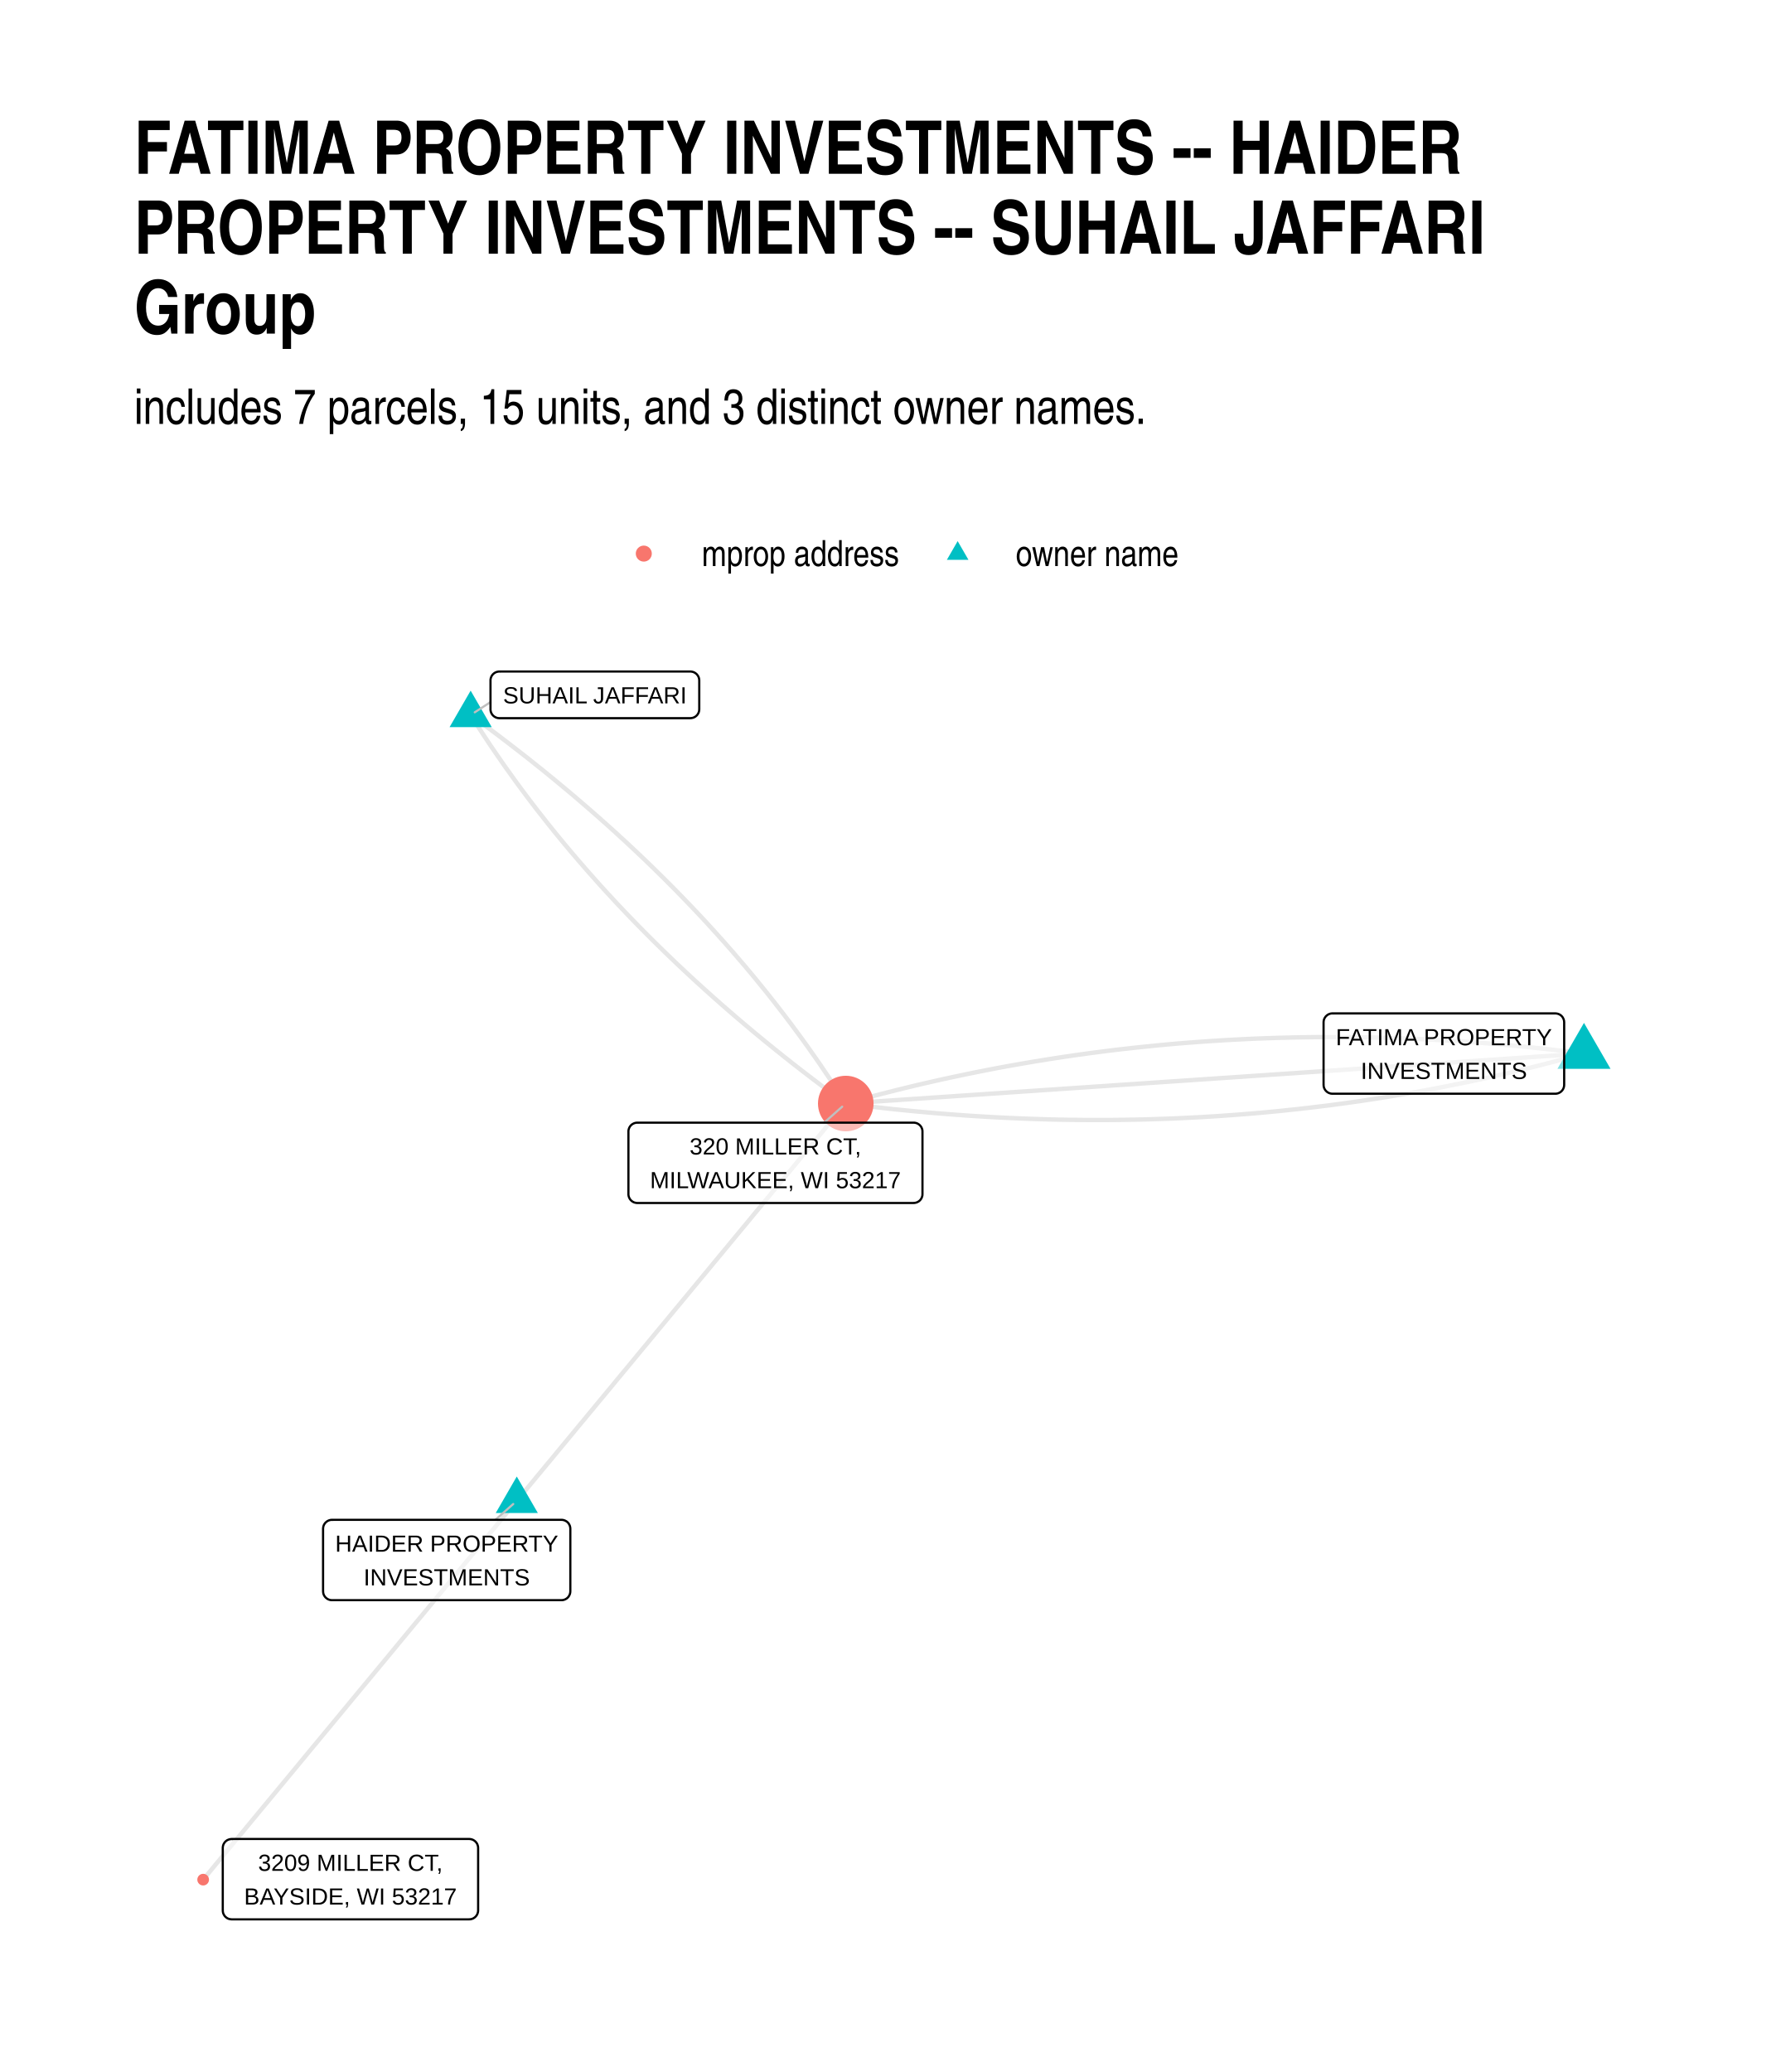
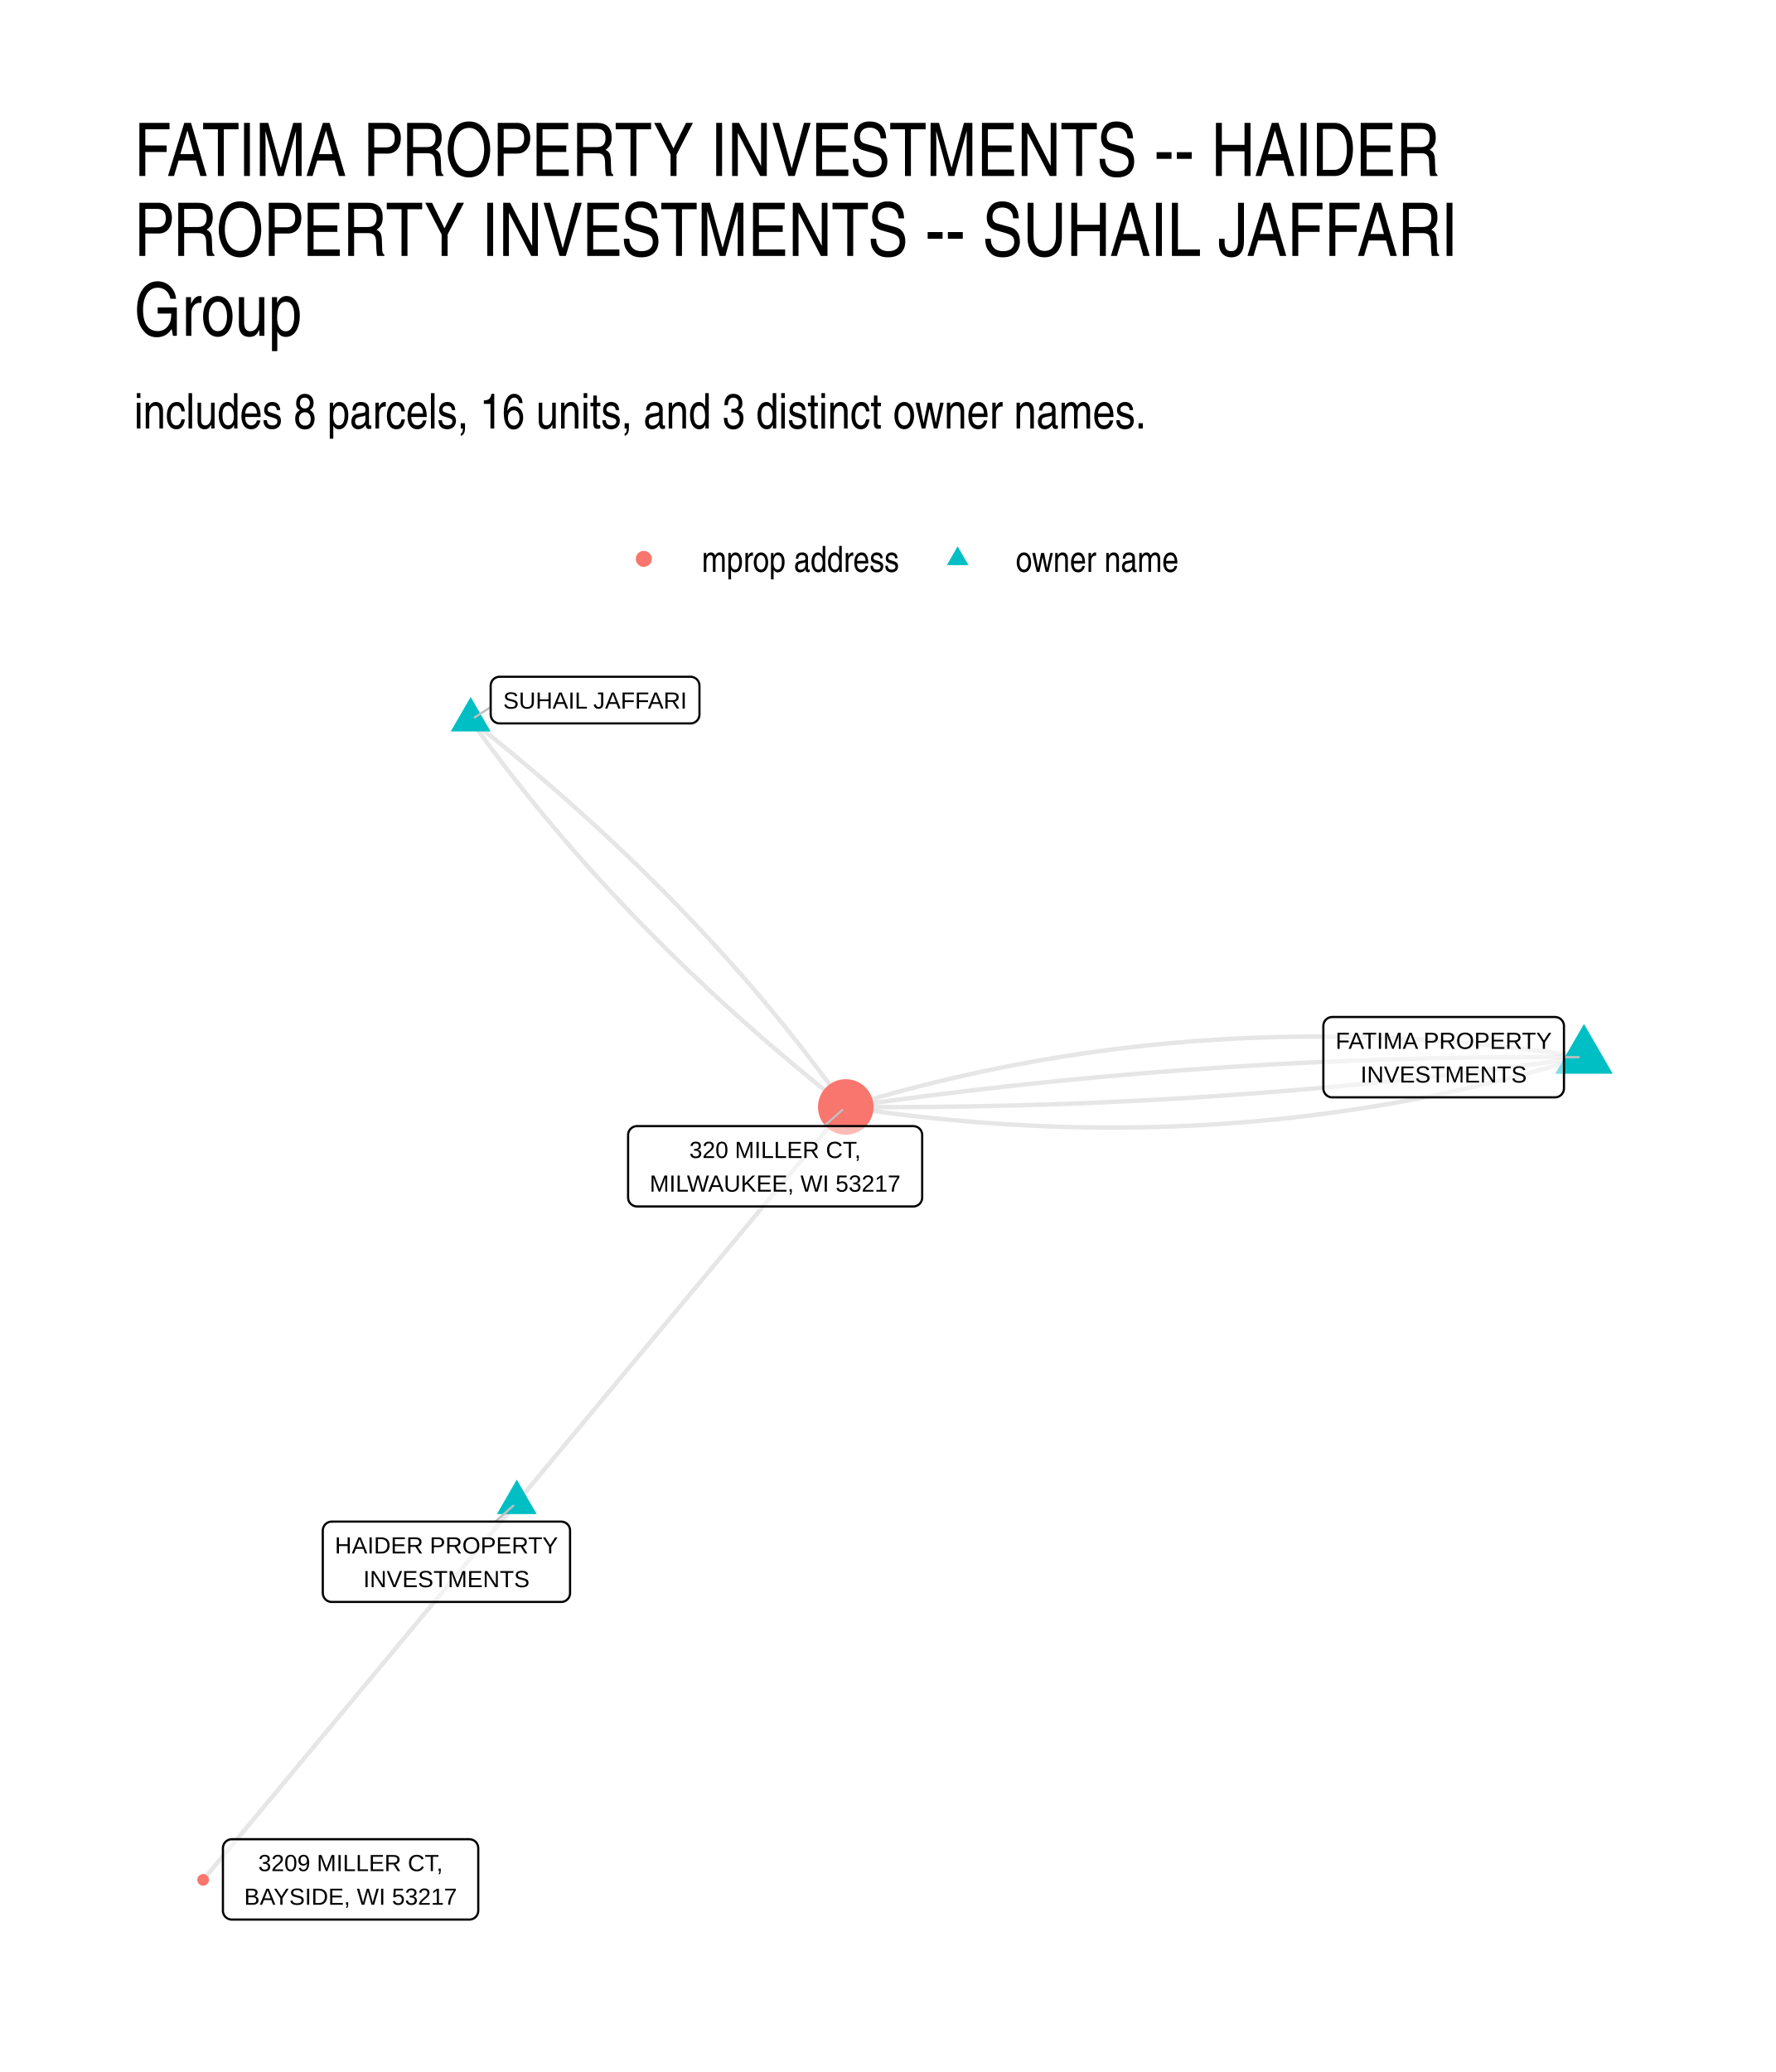
<svg xmlns="http://www.w3.org/2000/svg" width="576" height="672" class="svglite" viewBox="0 0 432 504">
  <defs>
    <style>.svglite line,.svglite polyline,.svglite polygon,.svglite path,.svglite circle{fill:none;stroke:#000000;stroke-linecap:round;stroke-linejoin:round;stroke-miterlimit:10.00}.svglite text{white-space:pre}</style>
  </defs>
  <rect width="100%" height="100%" style="stroke-linecap:round;stroke-linejoin:round;stroke-miterlimit:10.00;stroke:none;fill:#FFFFFF" />
  <defs>
    <clipPath id="cpMC4wMHw0MzIuMDB8MC4wMHw1MDQuMDA=">
      <path d="M0 0h432v504H0z" />
    </clipPath>
  </defs>
  <g clip-path="url(#cpMC4wMHw0MzIuMDB8MC4wMHw1MDQuMDA=)">
    <path d="M0 0h432v504H0z" style="stroke-width:1.07;stroke:none;fill:#FFFFFF" />
  </g>
  <defs>
-     <clipPath id="cpMzIuNjN8NDAyLjExfDE1OS43NHw0NzEuMzc=">
-       <path d="M32.63 159.74h369.48v311.63H32.63z" />
+     <clipPath id="cpMzIuNjN8NDAyLjExfDE2MS4wMnw0NzEuMzc=">
+       <path d="M32.63 161.02h369.48v310.36H32.63z" />
    </clipPath>
  </defs>
-   <g clip-path="url(#cpMzIuNjN8NDAyLjExfDE1OS43NHw0NzEuMzc=)">
-     <path d="m385.32 256.26-1.88-.24-1.88-.23-1.88-.22-1.88-.22-1.87-.21-1.88-.2-1.87-.2-1.87-.19-1.87-.18-1.87-.17-1.87-.17-1.86-.16-1.87-.15-1.86-.14-1.86-.14-1.86-.12-1.86-.13-1.86-.11-1.86-.11-1.85-.1-1.85-.09-1.86-.08-1.85-.08-1.85-.07-1.84-.06-1.85-.06-1.85-.04-1.84-.04-1.84-.04-1.84-.02-1.84-.02-1.84-.01h-3.68l-1.83.01-1.83.02-1.83.03-1.84.03-1.82.05-1.83.04-1.83.06-1.82.06-1.83.07-1.82.08-1.82.09-1.82.09-1.82.1-1.81.11-1.82.12-1.81.12-1.82.13-1.81.14-1.81.14-1.8.15-1.81.16-1.81.17-1.8.18-1.81.18-1.8.19-1.8.2-1.8.2-1.79.21-1.8.22-1.79.23-1.8.23-1.79.24-1.79.25-1.79.26-1.79.26-1.78.27-1.79.28-1.78.29-1.79.29-1.78.3-1.78.31-1.78.31-1.77.32-1.78.33-1.77.34-1.78.35-1.77.35-1.77.36-1.77.37-1.76.37-1.77.38-1.77.39-1.76.4-1.76.4-1.76.41-1.76.42-1.76.43-1.76.43-1.75.45-1.75.44-1.76.46-1.75.46-1.75.47-1.75.48-1.74.49" style="stroke-width:1.07;stroke:#000000;stroke-opacity:0.10;stroke-linecap:butt" />
-     <path d="m385.32 256.26-1.82.13-1.81.12-1.81.12-1.82.13-1.81.12-1.82.12-1.81.12-1.81.13-1.82.12-1.81.12-1.82.13-1.81.12-1.81.12-1.82.12-1.81.13-1.82.12-1.81.12-1.81.13-1.82.12-1.81.12-1.82.12-1.81.13-1.81.12-1.82.12-1.81.13-1.82.12-1.81.12-1.81.12-1.82.13-1.81.12-1.82.12-1.81.13-1.81.12-1.82.12-1.81.12-1.81.13-1.82.12-1.81.12-1.82.13-1.81.12-1.81.12-1.82.12-1.81.13-1.82.12-1.81.12-1.81.13-1.82.12-1.81.12-1.82.12-1.81.13-1.81.12-1.82.12-1.81.13-1.82.12-1.81.12-1.81.12-1.82.13-1.81.12-1.82.12-1.81.13-1.81.12-1.82.12-1.81.12-1.82.13-1.81.12-1.81.12-1.82.13-1.81.12-1.82.12-1.81.12-1.81.13-1.82.12-1.81.12-1.82.13-1.81.12-1.81.12-1.82.12-1.81.13-1.81.12-1.82.12-1.81.13-1.82.12-1.81.12-1.81.12-1.82.13-1.81.12-1.82.12-1.81.13-1.81.12-1.82.12-1.81.12-1.82.13-1.81.12-1.81.12-1.82.13-1.81.12-1.82.12-1.81.12-1.81.13" style="stroke-width:1.07;stroke:#000000;stroke-opacity:0.10;stroke-linecap:butt" />
-     <path d="m385.32 256.26-1.75.49-1.75.48-1.75.47-1.75.46-1.75.46-1.76.45-1.75.44-1.76.43-1.76.43-1.75.42-1.77.41-1.76.4-1.76.4-1.77.39-1.76.38-1.77.38-1.77.36-1.77.36-1.77.35-1.77.35-1.78.34-1.77.33-1.78.32-1.78.32-1.78.3-1.78.3-1.78.3-1.79.28-1.78.28-1.79.27-1.79.27-1.79.25-1.79.25-1.79.24-1.79.24-1.8.22-1.79.22-1.8.21-1.8.21-1.8.19-1.8.19-1.8.19-1.81.17-1.8.17-1.81.16-1.81.15-1.81.14-1.81.14-1.81.13-1.82.13-1.81.11-1.82.11-1.82.1-1.82.09-1.82.09-1.82.08-1.82.07-1.83.06-1.82.06-1.83.05-1.83.04-1.83.03-1.83.03-1.84.02-1.83.01h-3.67l-1.84-.01-1.84-.02-1.84-.02-1.85-.03-1.84-.04-1.85-.05-1.84-.06-1.85-.06-1.85-.07-1.85-.08-1.85-.08-1.86-.09-1.85-.1-1.86-.11-1.86-.11-1.85-.12-1.86-.13-1.87-.14-1.86-.14-1.86-.15-1.87-.16-1.87-.17-1.87-.17-1.87-.18-1.87-.19-1.87-.19-1.87-.21-1.88-.21-1.88-.22-1.87-.22-1.88-.23-1.88-.24m-91.25-94.52.66 1.04.67 1.05.67 1.04.68 1.04.68 1.04.69 1.04.69 1.04.7 1.03.71 1.03.71 1.03.71 1.03.72 1.03.73 1.02.73 1.02.73 1.02.74 1.02.75 1.02.75 1.01.76 1.02.76 1.01.77 1.01.77 1.01.78 1 .79 1 .79 1.01.79 1 .8.99.8 1 .81.99.82 1 .82.99.83.99.83.98.84.99.84.98.85.98.85.98.86.98.86.97.87.98.87.97.88.97.89.97.89.96.89.97.9.96.91.96.91.96.91.95.93.96.92.95.94.95.93.95.95.95.94.94.96.95.96.94.96.94.97.94.97.93.98.94.99.93.99.93 1 .93 1 .92 1 .93 1.02.92 1.01.92 1.03.92 1.02.92 1.04.91 1.03.92 1.05.91 1.05.91 1.05.91 1.06.9 1.07.91 1.07.9 1.07.9 1.08.9 1.09.89 1.09.9 1.1.89 1.1.89 1.11.89 1.11.89 1.12.88 1.12.89 1.13.88 1.13.88 1.14.87 1.15.88 1.15.87 1.15.88 1.16.87 1.17.86 1.17.87 1.17.86 1.19.87" style="stroke-width:1.07;stroke:#000000;stroke-opacity:0.10;stroke-linecap:butt" />
-     <path d="m114.49 173.91 1.18.86 1.18.86 1.17.87 1.16.87 1.17.87 1.15.87 1.15.88 1.14.87 1.14.88 1.14.88 1.13.88 1.12.88 1.12.89 1.11.89 1.11.88 1.1.89 1.1.9 1.09.89 1.08.9 1.08.9 1.08.9 1.07.9 1.07.9 1.05.91 1.06.91 1.05.91 1.04.91 1.04.91 1.03.92 1.03.91 1.02.92 1.02.92 1.01.93 1.01.92 1 .93 1 .93.99.93.98.93.98.93.98.94.97.94.96.94.96.94.95.94.95.95.94.94.94.95.93.95.93.96.92.95.92.96.91.96.91.96.9.96.89.96.89.97.89.97.87.97.88.97.87.97.86.98.86.97.85.98.85.99.84.98.84.98.83.99.83.99.82.99.81.99.81 1 .81.99.8 1 .79 1 .79 1 .78 1 .78 1.01.78 1.01.76 1.01.77 1.01.75 1.01.75 1.02.75 1.01.74 1.02.74 1.02.73 1.02.72 1.03.73 1.03.71 1.02.71 1.03.7 1.04.7 1.03.7 1.03.68 1.04.69 1.04.67 1.04.68 1.05.66 1.04.67 1.05" style="stroke-width:1.07;stroke:#000000;stroke-opacity:0.10;stroke-linecap:butt" />
-     <path d="m125.71 365.07.81-.98.81-.97.81-.98.81-.98.81-.97.8-.98.81-.97.81-.98.81-.98.81-.97.81-.98.8-.97.81-.98.81-.98.81-.97.81-.98.81-.98.8-.97.81-.98.81-.97.81-.98.81-.98.81-.97.8-.98.81-.98.81-.97.81-.98.81-.97.81-.98.8-.98.81-.97.81-.98.81-.97.81-.98.81-.98.8-.97.81-.98.81-.98.81-.97.81-.98.8-.97.81-.98.81-.98.81-.97.81-.98.81-.98.8-.97.81-.98.81-.97.81-.98.81-.98.81-.97.8-.98.81-.97.81-.98.81-.98.81-.97.81-.98.8-.98.81-.97.81-.98.81-.97.81-.98.81-.98.8-.97.81-.98.81-.97.81-.98.81-.98.81-.97.8-.98.81-.98.81-.97.81-.98.81-.97.81-.98.8-.98.81-.97.81-.98.81-.98.81-.97.81-.98.8-.97.81-.98.81-.98.81-.97.81-.98.8-.97.81-.98.81-.98.81-.97.81-.98.81-.98.8-.97.81-.98.81-.97.81-.98.81-.98.81-.97m-80.03 96.64-.77.93-.77.93-.77.93-.77.93-.77.93-.77.93-.77.93-.77.93-.77.94-.77.93-.77.93-.77.93-.77.93-.77.93-.77.93-.78.93-.77.93-.77.93-.77.93-.77.93-.77.93-.77.93-.77.93-.77.94-.77.93-.77.93-.77.93-.77.93-.77.93-.77.93-.77.93-.78.93-.77.93-.77.93-.77.93-.77.93-.77.93-.77.94-.77.93-.77.93-.77.93-.77.93-.77.93-.77.93-.77.93-.77.93-.77.93-.78.93-.77.93-.77.93-.77.93-.77.93-.77.94-.77.93-.77.93-.77.93-.77.93-.77.93-.77.93-.77.93-.77.93-.77.93-.77.93-.78.93-.77.93-.77.93-.77.94-.77.93-.77.93-.77.93-.77.93-.77.93-.77.93-.77.93-.77.93-.77.93-.77.93-.77.93-.77.93-.78.93-.77.93-.77.94-.77.93-.77.93-.77.93-.77.93-.77.93-.77.93-.77.93-.77.93-.77.93-.77.93-.77.93-.77.93-.78.93-.77.94-.77.93-.77.93-.77.93" style="stroke-width:1.07;stroke:#000000;stroke-opacity:0.10;stroke-linecap:butt" />
-     <path d="m385.32 248.81 6.46 11.18h-12.92zm-270.83-80.82 5.13 8.88h-10.26zm11.22 191.16 5.13 8.88h-10.25z" style="stroke-width:0.71;stroke:none;fill:#00BFC4" />
-     <circle cx="205.74" cy="268.43" r="6.76" style="stroke-width:0.71;stroke:none;fill:#F8766D" />
-     <circle cx="49.42" cy="457.21" r="1.42" style="stroke-width:0.71;stroke:none;fill:#F8766D" />
-     <path d="m119.32 170.78-3.83 2.48m5.01 196.43 4.35-3.85m75.64-92.76 4.38-3.89" style="stroke-width:0.53;stroke:#BFBFBF" />
-     <path d="M324.13 266.04h54.21-.09l.35-.01.34-.07.33-.13.3-.17.27-.22.23-.26.18-.29.14-.32.08-.34.03-.35h0v-15.22h0l-.03-.35-.08-.33-.14-.32-.18-.3-.23-.26-.27-.22-.3-.17-.33-.12-.34-.07-.26-.02h-54.21l.26.02-.35-.02-.34.04-.33.1-.32.15-.28.2-.26.24-.2.28-.17.3-.11.33-.05.35-.01.17v15.22l.01-.17v.35l.05.34.11.33.17.31.2.27.26.25.28.19.32.15.33.1.34.04z" style="stroke-width:0.53;fill:#FFFFFF;fill-opacity:0.50" />
-     <text x="351.24" y="254.25" lengthAdjust="spacingAndGlyphs" style="font-size:5.69px;font-family:&quot;Liberation Sans&quot;" text-anchor="middle" textLength="51.33">FATIMA PROPERTY</text>
-     <text x="351.24" y="262.44" lengthAdjust="spacingAndGlyphs" style="font-size:5.69px;font-family:&quot;Liberation Sans&quot;" text-anchor="middle" textLength="40.34">INVESTMENTS</text>
-     <path d="M121.48 174.69h46.46-.09l.35-.02.34-.07.32-.12.3-.17.27-.22.23-.26.19-.3.14-.32.08-.33.03-.35h0v-7.03h0l-.03-.34-.08-.34-.14-.32-.19-.29-.23-.27-.27-.21-.3-.18-.32-.12-.34-.07-.26-.02h-46.46l.26.02-.35-.02-.35.05-.33.09-.31.15-.29.2-.25.24-.21.28-.16.31-.11.33-.06.34v7.2-.17.34l.06.35.11.33.16.3.21.28.25.24.29.2.31.15.33.1.35.04z" style="stroke-width:0.53;fill:#FFFFFF;fill-opacity:0.50" />
-     <text x="144.71" y="171.09" lengthAdjust="spacingAndGlyphs" style="font-size:5.69px;font-family:&quot;Liberation Sans&quot;" text-anchor="middle" textLength="43.58">SUHAIL JAFFARI</text>
-     <path d="M80.75 389.23h55.83-.09l.35-.01.34-.07.33-.13.3-.17.27-.22.23-.26.18-.3.14-.32.08-.33.03-.35h0v-15.22h0l-.03-.35-.08-.33-.14-.32-.18-.3-.23-.26-.27-.22-.3-.17-.33-.13-.34-.07-.26-.01H80.75l.26.01-.35-.01-.34.04-.33.1-.32.15-.28.2-.26.24-.2.27-.17.31-.11.33-.05.35-.01.17v15.22l.01-.17v.34l.05.35.11.33.17.31.2.27.26.24.28.2.32.15.33.1.34.04z" style="stroke-width:0.53;fill:#FFFFFF;fill-opacity:0.50" />
-     <text x="108.67" y="377.44" lengthAdjust="spacingAndGlyphs" style="font-size:5.69px;font-family:&quot;Liberation Sans&quot;" text-anchor="middle" textLength="52.95">HAIDER PROPERTY</text>
-     <text x="108.67" y="385.63" lengthAdjust="spacingAndGlyphs" style="font-size:5.69px;font-family:&quot;Liberation Sans&quot;" text-anchor="middle" textLength="40.34">INVESTMENTS</text>
-     <path d="M155.03 292.62h67.21-.08l.34-.02.35-.07.32-.12.3-.17.27-.22.23-.26.19-.3.13-.32.09-.34.02-.34h0v-15.22h0l-.02-.35-.09-.34-.13-.32-.19-.29-.23-.26-.27-.22-.3-.18-.32-.12-.35-.07-.26-.01h-67.21l.26.01-.35-.01-.35.04-.33.1-.31.15-.29.19-.25.24-.21.28-.16.31-.11.33-.06.34v15.4-.18.35l.06.34.11.33.16.31.21.28.25.24.29.2.31.15.33.09.35.05z" style="stroke-width:0.53;fill:#FFFFFF;fill-opacity:0.50" />
-     <text x="188.63" y="280.82" lengthAdjust="spacingAndGlyphs" style="font-size:5.69px;font-family:&quot;Liberation Sans&quot;" text-anchor="middle" textLength="44.21">320 MILLER CT,</text>
-     <text x="188.63" y="289.02" lengthAdjust="spacingAndGlyphs" style="font-size:5.69px;font-family:&quot;Liberation Sans&quot;" text-anchor="middle" textLength="64.34">MILWAUKEE, WI 53217</text>
-     <path d="M56.35 466.87h57.8l-.09-.01.35-.01.34-.07.32-.12.3-.18.27-.22.23-.26.19-.29.13-.32.09-.34.03-.34h0v-15.23h0l-.03-.34-.09-.34-.13-.32-.19-.29-.23-.26-.27-.22-.3-.18-.32-.12-.34-.07-.26-.02h-57.8l.26.02-.35-.01-.34.04-.33.1-.32.14-.28.2-.26.24-.2.28-.17.31-.11.33-.05.34-.01.17v15.23l.01-.18v.35l.05.34.11.33.17.31.2.28.26.24.28.2.32.15.33.09.34.04z" style="stroke-width:0.53;fill:#FFFFFF;fill-opacity:0.50" />
-     <text x="85.25" y="455.07" lengthAdjust="spacingAndGlyphs" style="font-size:5.69px;font-family:&quot;Liberation Sans&quot;" text-anchor="middle" textLength="47.83">3209 MILLER CT,</text>
-     <text x="85.25" y="463.27" lengthAdjust="spacingAndGlyphs" style="font-size:5.69px;font-family:&quot;Liberation Sans&quot;" text-anchor="middle" textLength="54.91">BAYSIDE, WI 53217</text>
+   <g clip-path="url(#cpMzIuNjN8NDAyLjExfDE2MS4wMnw0NzEuMzc=)">
+     <path d="m385.32 257.14-1.89-.28-1.89-.28-1.89-.26-1.88-.26-1.88-.25-1.88-.25-1.88-.23-1.88-.23-1.88-.21-1.88-.21-1.87-.2-1.87-.2-1.87-.18-1.87-.18-1.87-.17-1.87-.16-1.86-.15-1.86-.14-1.86-.13-1.87-.13-1.85-.12-1.86-.11-1.86-.1-1.85-.09-1.85-.09-1.85-.08-1.85-.06-1.85-.06-1.85-.06-1.84-.04-1.84-.03-1.85-.03-1.84-.02-1.83-.01h-3.68l-1.83.02-1.83.02-1.83.03-1.83.04-1.83.05-1.83.06-1.82.06-1.82.07-1.83.08-1.82.09-1.82.1-1.81.11-1.82.11-1.81.12-1.81.13-1.81.14-1.81.15-1.81.15-1.81.17-1.8.17-1.81.18-1.8.19-1.8.2-1.8.2-1.79.22-1.8.22-1.79.23-1.8.24-1.79.24-1.79.26-1.78.26-1.79.27-1.78.28-1.79.29-1.78.3-1.78.3-1.78.32-1.78.32-1.77.33-1.78.33-1.77.35-1.77.36-1.77.36-1.77.37-1.76.38-1.77.39-1.76.39-1.76.41-1.76.41-1.76.42-1.76.43-1.75.44-1.76.44-1.75.46-1.75.46-1.75.47-1.75.48-1.75.49-1.74.49-1.74.51-1.74.51-1.75.52-1.73.53" style="stroke-width:1.07;stroke:#000000;stroke-opacity:0.10;stroke-linecap:butt" />
+     <path d="m385.32 257.14-1.84-.01-1.84-.01-1.84-.01h-7.35l-1.83.01-1.84.01-1.83.01-1.83.01-1.84.02-1.83.02-1.83.02-1.83.03-1.84.03-1.83.03-1.83.03-1.83.04-1.83.04-1.82.04-1.83.04-1.83.05-1.83.05-1.83.06-1.82.05-1.83.06-1.82.06-1.83.07-1.82.06-1.82.07-1.83.08-1.82.07-1.82.08-1.82.08-1.83.08-1.82.09-1.82.09-1.82.09-1.81.1-1.82.09-1.82.1-1.82.11-1.82.1-1.81.11-1.82.11-1.81.12-1.82.11-1.81.12-1.82.13-1.81.12-1.81.13-1.82.13-1.81.13-1.81.14-1.81.14-1.81.14-1.81.14-1.81.15-1.81.15-1.81.15-1.8.16-1.81.16-1.81.16-1.81.16-1.8.17-1.81.17-1.8.17-1.81.18-1.8.17-1.8.18-1.8.19-1.81.18-1.8.19-1.8.19-1.8.2-1.8.19-1.8.2-1.8.21-1.8.2-1.8.21-1.79.21-1.8.21-1.8.22-1.79.22-1.8.22-1.79.23-1.8.22-1.79.23-1.8.24-1.79.23-1.79.24-1.79.24-1.79.25-1.8.24-1.79.25-1.79.25-1.79.26-1.78.26" style="stroke-width:1.07;stroke:#000000;stroke-opacity:0.10;stroke-linecap:butt" />
+     <path d="m385.32 257.14-1.79.26-1.79.26-1.79.25-1.79.25-1.79.25-1.79.24-1.8.24-1.79.24-1.79.24-1.79.23-1.8.23-1.79.23-1.8.22-1.79.22-1.8.22-1.8.22-1.79.21-1.8.21-1.8.21-1.8.21-1.8.2-1.8.2-1.8.19-1.8.2-1.8.19-1.8.19-1.8.19-1.8.18-1.81.18-1.8.18-1.81.17-1.8.17-1.81.17-1.8.17-1.81.16-1.8.16-1.81.16-1.81.16-1.81.15-1.81.15-1.81.15-1.81.14-1.81.14-1.81.14-1.81.14-1.81.13-1.81.13-1.82.13-1.81.13-1.81.12-1.82.12-1.81.12-1.82.11-1.81.11-1.82.11-1.82.1-1.82.11-1.81.1-1.82.1-1.82.09-1.82.09-1.82.09-1.82.09-1.82.08-1.82.08-1.83.08-1.82.08-1.82.07-1.83.07-1.82.07-1.82.06-1.83.06-1.83.06-1.82.06-1.83.05-1.83.05-1.82.05-1.83.04-1.83.04-1.83.04-1.83.04-1.83.03-1.83.04-1.83.02-1.83.03-1.84.02-1.83.02-1.83.02-1.84.01-1.83.02h-1.84l-1.83.01h-1.84l-1.83.01-1.84-.01h-1.84l-1.84-.01-1.83-.01-1.84-.01" style="stroke-width:1.07;stroke:#000000;stroke-opacity:0.10;stroke-linecap:butt" />
+     <path d="m385.32 257.14-1.74.53-1.74.52-1.74.52-1.75.5-1.74.5-1.75.48-1.75.48-1.75.47-1.75.46-1.75.46-1.75.44-1.76.44-1.76.43-1.75.42-1.76.41-1.77.41-1.76.4-1.76.38-1.77.38-1.77.37-1.77.37-1.77.35-1.77.35-1.78.34-1.77.33-1.78.32-1.78.31-1.78.3-1.78.3-1.78.29-1.79.28-1.78.27-1.79.26-1.79.26-1.79.25-1.79.23-1.8.23-1.79.23-1.8.21-1.8.21-1.8.19-1.8.19-1.8.18-1.81.17-1.8.17-1.81.15-1.81.15-1.81.14-1.81.13-1.82.12-1.81.12-1.82.1-1.82.1-1.82.09-1.82.08-1.82.07-1.83.07-1.83.05-1.82.05-1.83.04-1.83.03-1.84.02-1.83.02h-3.67l-1.84-.01-1.84-.02-1.84-.02-1.85-.04-1.84-.04-1.85-.05-1.84-.06-1.85-.07-1.85-.08-1.86-.08-1.85-.1-1.86-.1-1.85-.11-1.86-.12-1.86-.12-1.86-.14-1.87-.14-1.86-.15-1.87-.16-1.86-.17-1.87-.18-1.87-.18-1.88-.19-1.87-.21-1.88-.2-1.87-.22-1.88-.23-1.88-.23-1.88-.25-1.89-.25-1.88-.26-1.89-.26-1.88-.28-1.89-.28m-91.25-94.14.73 1.02.73 1.02.73 1.02.74 1.01.74 1.02.75 1.01.75 1.01.76 1.01.75 1.01.77 1.01.76 1 .77 1.01.78 1 .78 1 .78 1 .79 1 .79 1 .79.99.8 1 .8.99.81.99.81.99.81.99.82.99.82.98.83.99.83.98.83.98.84.98.84.98.85.98.85.98.85.97.86.97.86.98.87.97.87.97.87.96.88.97.88.97.89.96.89.96.89.96.9.96.9.96.91.96.91.95.91.95.92.96.92.95.93.95.93.94.93.95.94.95.94.94.94.94.95.94.96.94.95.94.97.94.96.93.97.94.97.93.98.93.98.93.99.93.99.93.99.92 1 .93 1 .92 1 .92 1.01.92 1.02.92 1.01.92 1.03.91 1.02.92 1.03.91 1.03.91 1.04.91 1.04.91 1.05.91 1.04.9 1.06.91 1.05.9 1.07.9 1.06.9 1.07.9 1.07.9 1.08.89 1.08.9 1.08.89 1.09.89 1.1.89 1.09.89 1.1.89 1.11.89 1.11.88 1.11.89 1.12.88" style="stroke-width:1.07;stroke:#000000;stroke-opacity:0.10;stroke-linecap:butt" />
+     <path d="m114.49 175.12 1.12.89 1.11.88 1.11.88 1.1.89 1.1.89 1.1.89 1.09.89 1.09.89 1.09.89 1.08.9 1.07.89 1.08.9 1.07.9 1.06.9 1.06.9 1.06.9 1.05.91 1.05.91 1.05.9 1.04.91 1.03.91 1.04.91 1.03.92 1.02.91 1.02.92 1.02.91 1.01.92 1.01.92 1.01.92 1 .93 1 .92.99.93.99.92.98.93.98.93.98.93.98.93.96.94.97.93.96.94.96.94.95.94.95.94.95.94.94.95.94.94.93.95.93.95.93.94.92.96.92.95.91.95.91.96.9.95.91.96.89.96.9.96.89.96.88.97.89.96.87.97.88.97.87.96.86.97.87.98.85.97.86.97.85.98.84.98.85.98.83.98.84.98.83.98.82.99.83.98.81.99.82.99.81.99.81.99.8.99.8 1 .79.99.79 1 .79 1 .78 1 .78 1 .77 1 .77 1.01.77 1 .76 1.01.76 1.01.76 1.01.75 1.01.74 1.01.75 1.02.73 1.01.74 1.02.73 1.02.73 1.02" style="stroke-width:1.07;stroke:#000000;stroke-opacity:0.10;stroke-linecap:butt" />
+     <path d="m125.71 365.5.81-.97.81-.97.81-.97.81-.97.81-.98.8-.97.81-.97.81-.97.81-.98.81-.97.81-.97.8-.97.81-.97.81-.98.81-.97.81-.97.81-.97.8-.98.81-.97.81-.97.81-.97.81-.97.81-.98.8-.97.81-.97.81-.97.81-.98.81-.97.81-.97.8-.97.81-.97.81-.98.81-.97.81-.97.81-.97.8-.97.81-.98.81-.97.81-.97.81-.97.8-.98.81-.97.81-.97.81-.97.81-.97.81-.98.8-.97.81-.97.81-.97.81-.98.81-.97.81-.97.8-.97.81-.97.81-.98.81-.97.81-.97.81-.97.8-.98.81-.97.81-.97.81-.97.81-.97.81-.98.8-.97.81-.97.81-.97.81-.97.81-.98.81-.97.8-.97.81-.97.81-.98.81-.97.81-.97.81-.97.8-.97.81-.98.81-.97.81-.97.81-.97.81-.98.8-.97.81-.97.81-.97.81-.97.81-.98.8-.97.81-.97.81-.97.81-.98.81-.97.81-.97.8-.97.81-.97.81-.98.81-.97.81-.97.81-.97m-80.03 96.24-.77.93-.77.93-.77.92-.77.93-.77.93-.77.93-.77.92-.77.93-.77.93-.77.92-.77.93-.77.93-.77.92-.77.93-.77.93-.78.92-.77.93-.77.93-.77.92-.77.93-.77.93-.77.93-.77.92-.77.93-.77.93-.77.92-.77.93-.77.93-.77.92-.77.93-.77.93-.78.92-.77.93-.77.93-.77.92-.77.93-.77.93-.77.93-.77.92-.77.93-.77.93-.77.92-.77.93-.77.93-.77.92-.77.93-.77.93-.78.92-.77.93-.77.93-.77.92-.77.93-.77.93-.77.93-.77.92-.77.93-.77.93-.77.92-.77.93-.77.93-.77.92-.77.93-.77.93-.78.92-.77.93-.77.93-.77.93-.77.92-.77.93-.77.93-.77.92-.77.93-.77.93-.77.92-.77.93-.77.93-.77.92-.77.93-.77.93-.78.92-.77.93-.77.93-.77.93-.77.92-.77.93-.77.93-.77.92-.77.93-.77.93-.77.92-.77.93-.77.93-.77.92-.77.93-.78.93-.77.92-.77.93-.77.93-.77.93" style="stroke-width:1.07;stroke:#000000;stroke-opacity:0.10;stroke-linecap:butt" />
+     <path d="m385.32 249.07 6.99 12.11h-13.99zm-270.83-79.54 4.85 8.39h-9.7zm11.22 190.38 4.85 8.39h-9.69z" style="stroke-width:0.71;stroke:none;fill:#00BFC4" />
+     <circle cx="205.74" cy="269.26" r="6.76" style="stroke-width:0.71;stroke:none;fill:#F8766D" />
+     <circle cx="49.42" cy="457.27" r="1.42" style="stroke-width:0.71;stroke:none;fill:#F8766D" />
+     <path d="M380.45 257.15h3.61M119.36 172l-3.87 2.48m4.99 195.64 4.37-3.85m75.6-92.35 4.42-3.9" style="stroke-width:0.53;stroke:#BFBFBF" />
+     <path d="M324.08 266.92h54.21-.09l.35-.01.34-.07.32-.13.3-.17.27-.22.23-.26.19-.29.13-.32.09-.34.03-.35h0v-15.22h0l-.03-.35-.09-.33-.13-.32-.19-.3-.23-.26-.27-.22-.3-.17-.32-.12-.34-.07-.26-.02h-54.21l.26.02-.35-.02-.35.04-.33.1-.31.15-.29.2-.25.24-.21.28-.16.3-.11.33-.06.35v15.39-.17.35l.06.34.11.33.16.31.21.27.25.25.29.19.31.15.33.1.35.04z" style="stroke-width:0.53;fill:#FFFFFF;fill-opacity:0.50" />
+     <text x="351.18" y="255.13" lengthAdjust="spacingAndGlyphs" style="font-size:5.69px;font-family:&quot;Liberation Sans&quot;" text-anchor="middle" textLength="51.33">FATIMA PROPERTY</text>
+     <text x="351.18" y="263.32" lengthAdjust="spacingAndGlyphs" style="font-size:5.69px;font-family:&quot;Liberation Sans&quot;" text-anchor="middle" textLength="40.34">INVESTMENTS</text>
+     <path d="M121.52 175.96h46.47-.09l.35-.01.34-.07.32-.12.3-.18.27-.22.23-.26.19-.29.13-.32.09-.34.03-.35h0v-7.02h0l-.03-.35-.09-.34-.13-.32-.19-.29-.23-.26-.27-.22-.3-.17-.32-.13-.34-.07-.26-.01h-46.47l.26.01-.34-.01-.35.04-.33.1-.32.15-.28.19-.25.24-.21.28-.16.31-.11.33-.06.34-.01.18v7.02l.01-.17v.35l.06.34.11.33.16.31.21.28.25.24.28.19.32.15.33.1.35.04z" style="stroke-width:0.53;fill:#FFFFFF;fill-opacity:0.50" />
+     <text x="144.75" y="172.36" lengthAdjust="spacingAndGlyphs" style="font-size:5.69px;font-family:&quot;Liberation Sans&quot;" text-anchor="middle" textLength="43.58">SUHAIL JAFFARI</text>
+     <path d="M80.68 389.66h55.83-.08l.34-.01.34-.07.33-.13.3-.17.27-.22.23-.26.19-.29.13-.32.09-.34.02-.35h0v-15.22h0l-.02-.34-.09-.34-.13-.32-.19-.3-.23-.26-.27-.22-.3-.17-.33-.12-.34-.07-.26-.02H80.68l.27.02-.35-.02-.35.05-.33.09-.32.15-.28.2-.25.24-.21.28-.16.31-.11.32-.06.35-.01.17v15.22l.01-.17v.35l.06.34.11.33.16.31.21.28.25.24.28.19.32.15.33.1.35.04z" style="stroke-width:0.53;fill:#FFFFFF;fill-opacity:0.50" />
+     <text x="108.6" y="377.87" lengthAdjust="spacingAndGlyphs" style="font-size:5.69px;font-family:&quot;Liberation Sans&quot;" text-anchor="middle" textLength="52.95">HAIDER PROPERTY</text>
+     <text x="108.6" y="386.06" lengthAdjust="spacingAndGlyphs" style="font-size:5.69px;font-family:&quot;Liberation Sans&quot;" text-anchor="middle" textLength="40.34">INVESTMENTS</text>
+     <path d="M154.95 293.46h67.22-.09l.35-.01.34-.07.33-.13.3-.17.27-.22.23-.26.18-.29.14-.32.08-.34.03-.35h0v-15.22h0l-.03-.35-.08-.33-.14-.32-.18-.3-.23-.26-.27-.22-.3-.17-.33-.12-.34-.07-.26-.02h-67.22l.26.02-.35-.02-.34.04-.33.1-.32.15-.28.2-.26.24-.2.28-.17.3-.11.33-.05.35-.01.17v15.22l.01-.17v.35l.05.34.11.33.17.31.2.27.26.24.28.2.32.15.33.1.34.04z" style="stroke-width:0.53;fill:#FFFFFF;fill-opacity:0.50" />
+     <text x="188.56" y="281.67" lengthAdjust="spacingAndGlyphs" style="font-size:5.69px;font-family:&quot;Liberation Sans&quot;" text-anchor="middle" textLength="44.21">320 MILLER CT,</text>
+     <text x="188.56" y="289.86" lengthAdjust="spacingAndGlyphs" style="font-size:5.69px;font-family:&quot;Liberation Sans&quot;" text-anchor="middle" textLength="64.34">MILWAUKEE, WI 53217</text>
+     <path d="M56.39 466.92h57.79-.09l.35-.01.34-.07.33-.12.3-.18.27-.22.23-.26.18-.29.14-.32.08-.34.03-.35h0v-15.22h0l-.03-.34-.08-.34-.14-.32-.18-.3-.23-.26-.27-.22-.3-.17-.33-.12-.34-.07-.26-.02H56.39l.26.02-.35-.02-.35.05-.33.09-.31.15-.29.2-.25.24-.21.28-.16.31-.11.33-.06.34v15.39-.17.35l.06.34.11.33.16.31.21.28.25.24.29.19.31.15.33.1.35.04z" style="stroke-width:0.53;fill:#FFFFFF;fill-opacity:0.50" />
+     <text x="85.28" y="455.13" lengthAdjust="spacingAndGlyphs" style="font-size:5.69px;font-family:&quot;Liberation Sans&quot;" text-anchor="middle" textLength="47.83">3209 MILLER CT,</text>
+     <text x="85.28" y="463.32" lengthAdjust="spacingAndGlyphs" style="font-size:5.69px;font-family:&quot;Liberation Sans&quot;" text-anchor="middle" textLength="54.91">BAYSIDE, WI 53217</text>
  </g>
  <g clip-path="url(#cpMC4wMHw0MzIuMDB8MC4wMHw1MDQuMDA=)">
-     <circle cx="156.61" cy="134.66" r="1.95" style="stroke-width:0.71;stroke:none;fill:#F8766D" />
-     <path d="m232.96 131.62 2.63 4.56h-5.26z" style="stroke-width:0.71;stroke:none;fill:#00BFC4" />
-     <text x="170.72" y="137.69" lengthAdjust="spacingAndGlyphs" style="font-size:8.80px;font-family:&quot;Liberation Sans Narrow&quot;" textLength="48.12">mprop address</text>
-     <text x="247.08" y="137.69" lengthAdjust="spacingAndGlyphs" style="font-size:8.80px;font-family:&quot;Liberation Sans Narrow&quot;" textLength="39.69">owner name</text>
-     <text x="32.63" y="103.11" lengthAdjust="spacingAndGlyphs" style="font-size:12.00px;font-family:&quot;Liberation Sans Narrow&quot;" textLength="246.76">includes 7 parcels, 15 units, and 3 distinct owner names.</text>
-     <text x="32.63" y="42.27" lengthAdjust="spacingAndGlyphs" style="font-size:18.00px;font-weight:bold;font-family:&quot;Liberation Sans Narrow&quot;" textLength="322.01">FATIMA PROPERTY INVESTMENTS -- HAIDER</text>
-     <text x="32.63" y="61.71" lengthAdjust="spacingAndGlyphs" style="font-size:18.00px;font-weight:bold;font-family:&quot;Liberation Sans Narrow&quot;" textLength="328.3">PROPERTY INVESTMENTS -- SUHAIL JAFFARI</text>
-     <text x="32.63" y="81.15" lengthAdjust="spacingAndGlyphs" style="font-size:18.00px;font-weight:bold;font-family:&quot;Liberation Sans Narrow&quot;" textLength="44.27">Group</text>
+     <circle cx="156.61" cy="135.94" r="1.95" style="stroke-width:0.71;stroke:none;fill:#F8766D" />
+     <path d="m232.96 132.9 2.63 4.56h-5.26z" style="stroke-width:0.71;stroke:none;fill:#00BFC4" />
+     <text x="170.73" y="139.1" lengthAdjust="spacingAndGlyphs" style="font-size:8.80px;font-weight:0;font-family:&quot;Nimbus Sans Narrow&quot;" textLength="48.11">mprop address</text>
+     <text x="247.08" y="139.1" lengthAdjust="spacingAndGlyphs" style="font-size:8.80px;font-weight:0;font-family:&quot;Nimbus Sans Narrow&quot;" textLength="39.69">owner name</text>
+     <text x="32.63" y="104.23" lengthAdjust="spacingAndGlyphs" style="font-size:12.00px;font-weight:0;font-family:&quot;Nimbus Sans Narrow&quot;" textLength="246.65">includes 8 parcels, 16 units, and 3 distinct owner names.</text>
+     <text x="32.63" y="42.81" lengthAdjust="spacingAndGlyphs" style="font-size:18.00px;font-weight:0;font-family:&quot;Nimbus Sans Narrow&quot;" textLength="324.81">FATIMA PROPERTY INVESTMENTS -- HAIDER</text>
+     <text x="32.63" y="62.25" lengthAdjust="spacingAndGlyphs" style="font-size:18.00px;font-weight:0;font-family:&quot;Nimbus Sans Narrow&quot;" textLength="329.74">PROPERTY INVESTMENTS -- SUHAIL JAFFARI</text>
+     <text x="32.63" y="81.69" lengthAdjust="spacingAndGlyphs" style="font-size:18.00px;font-weight:0;font-family:&quot;Nimbus Sans Narrow&quot;" textLength="44.29">Group</text>
  </g>
</svg>
